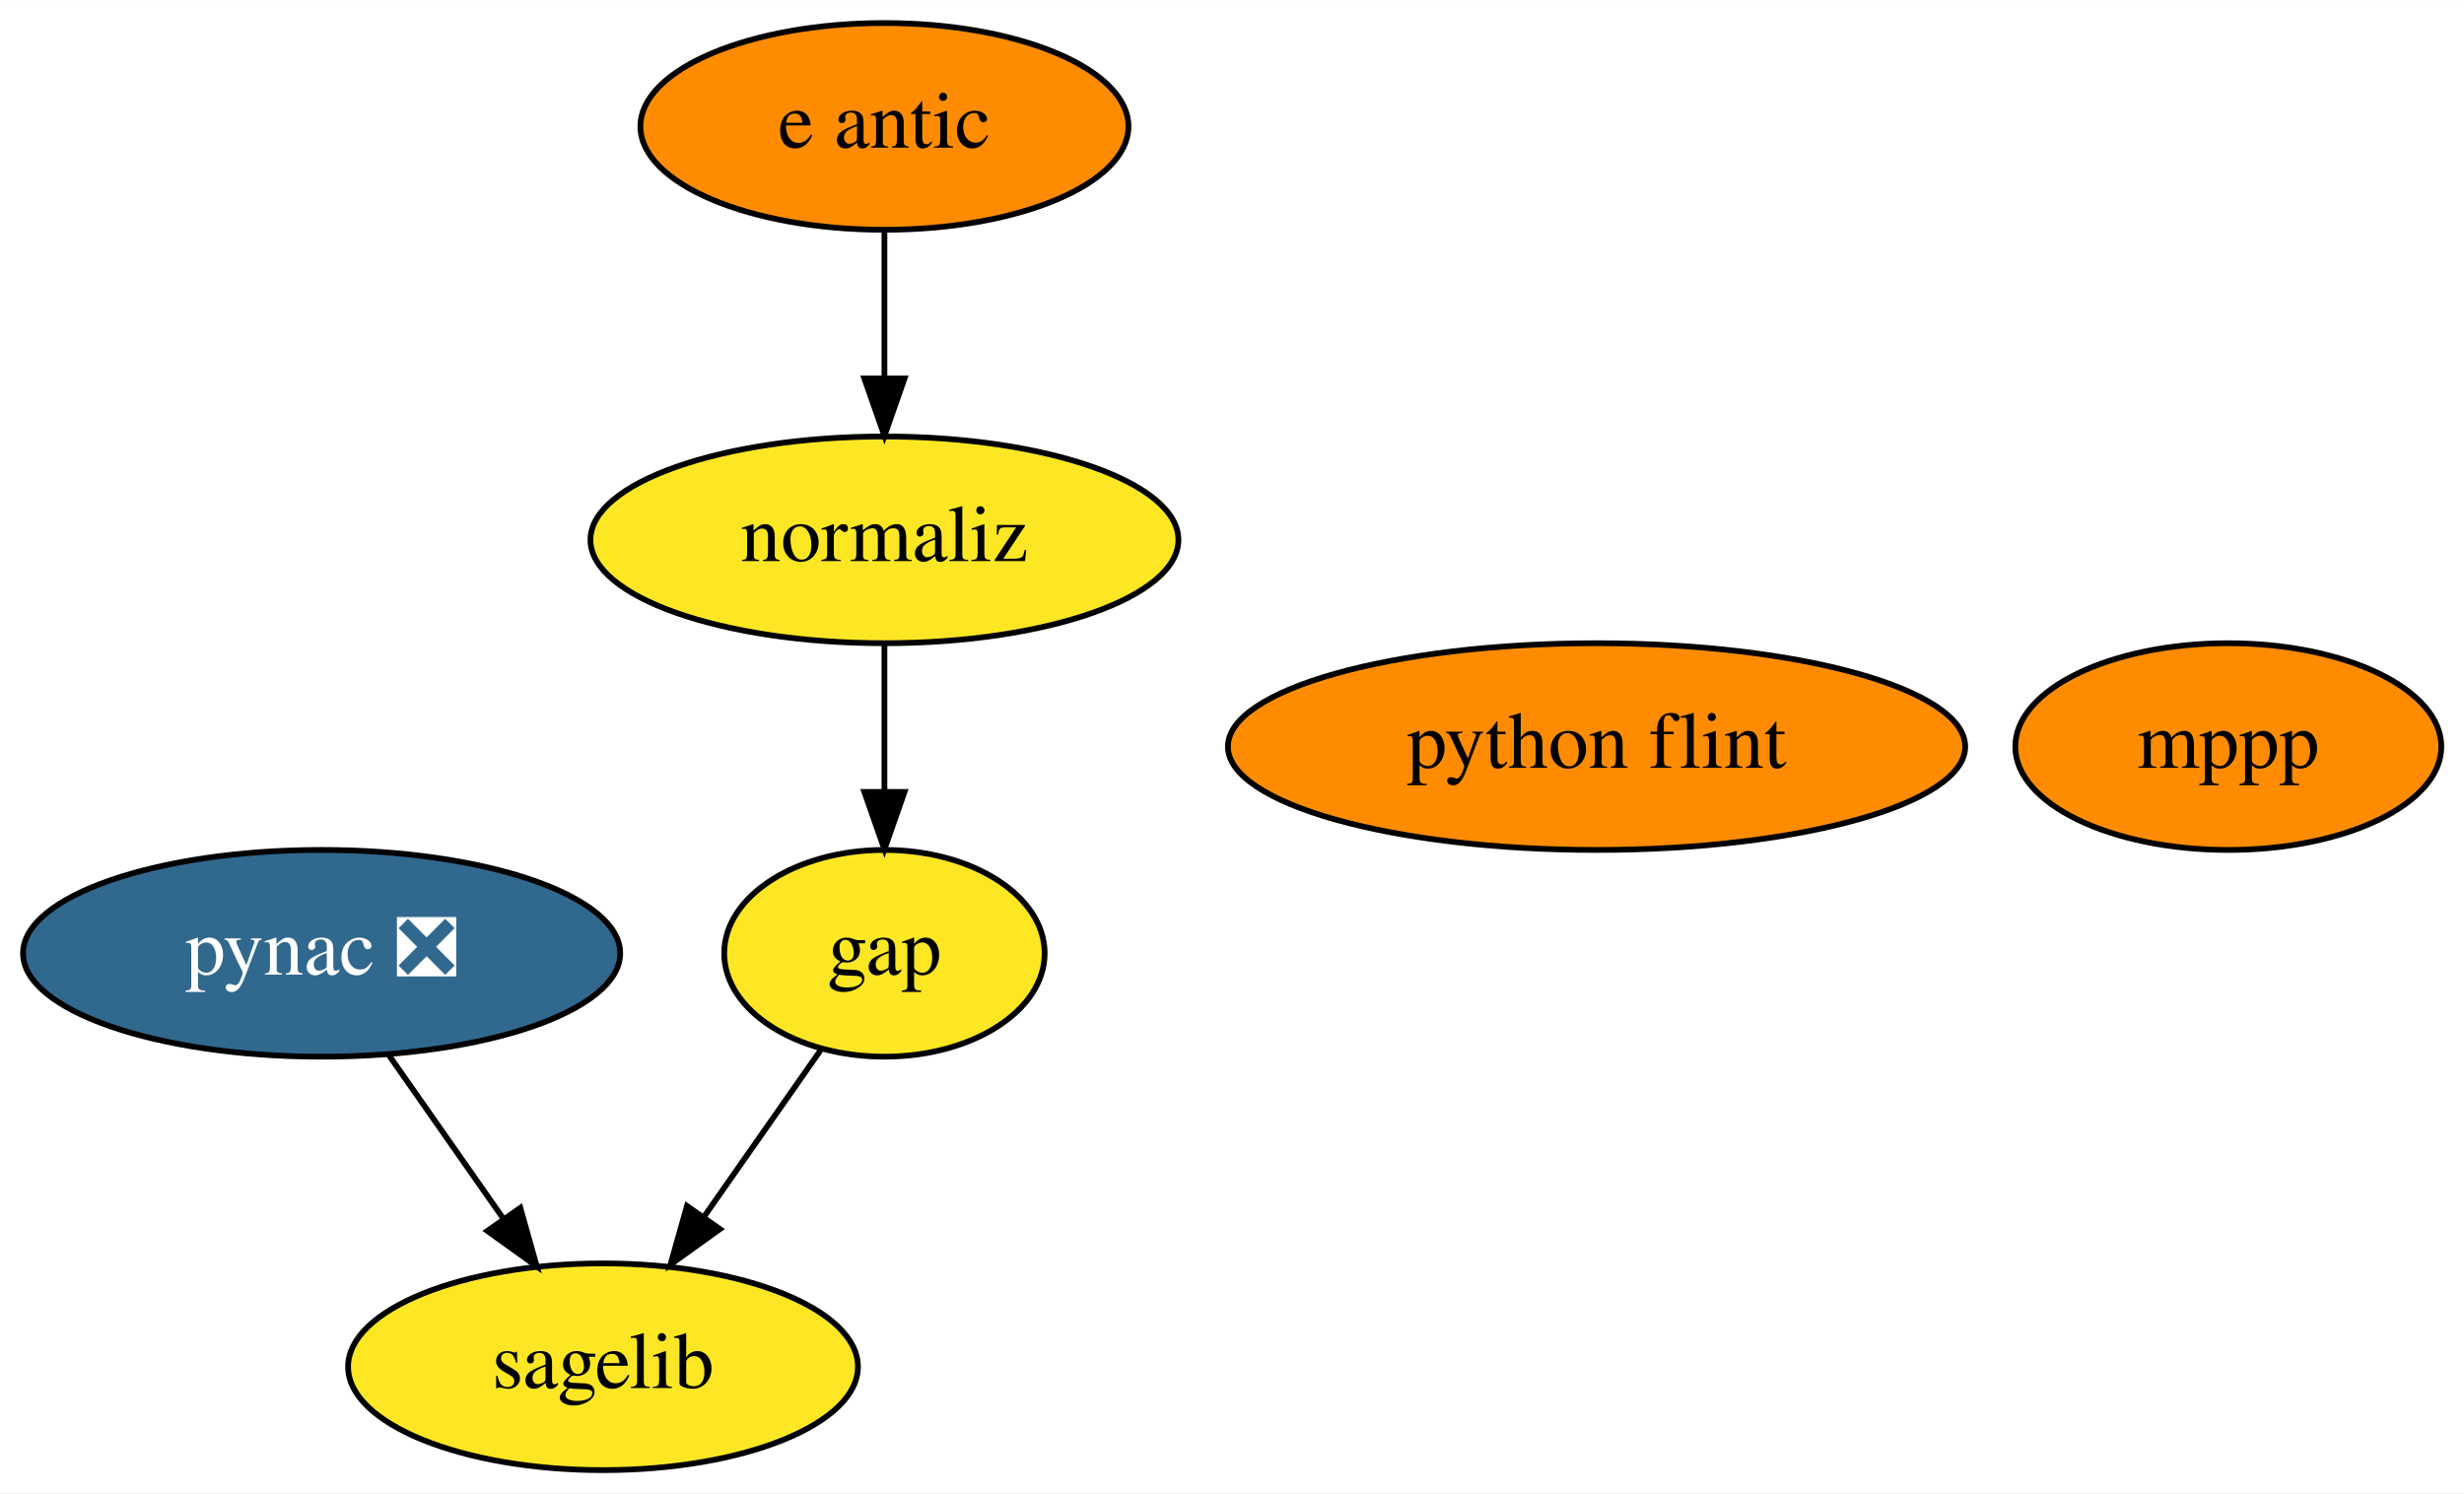
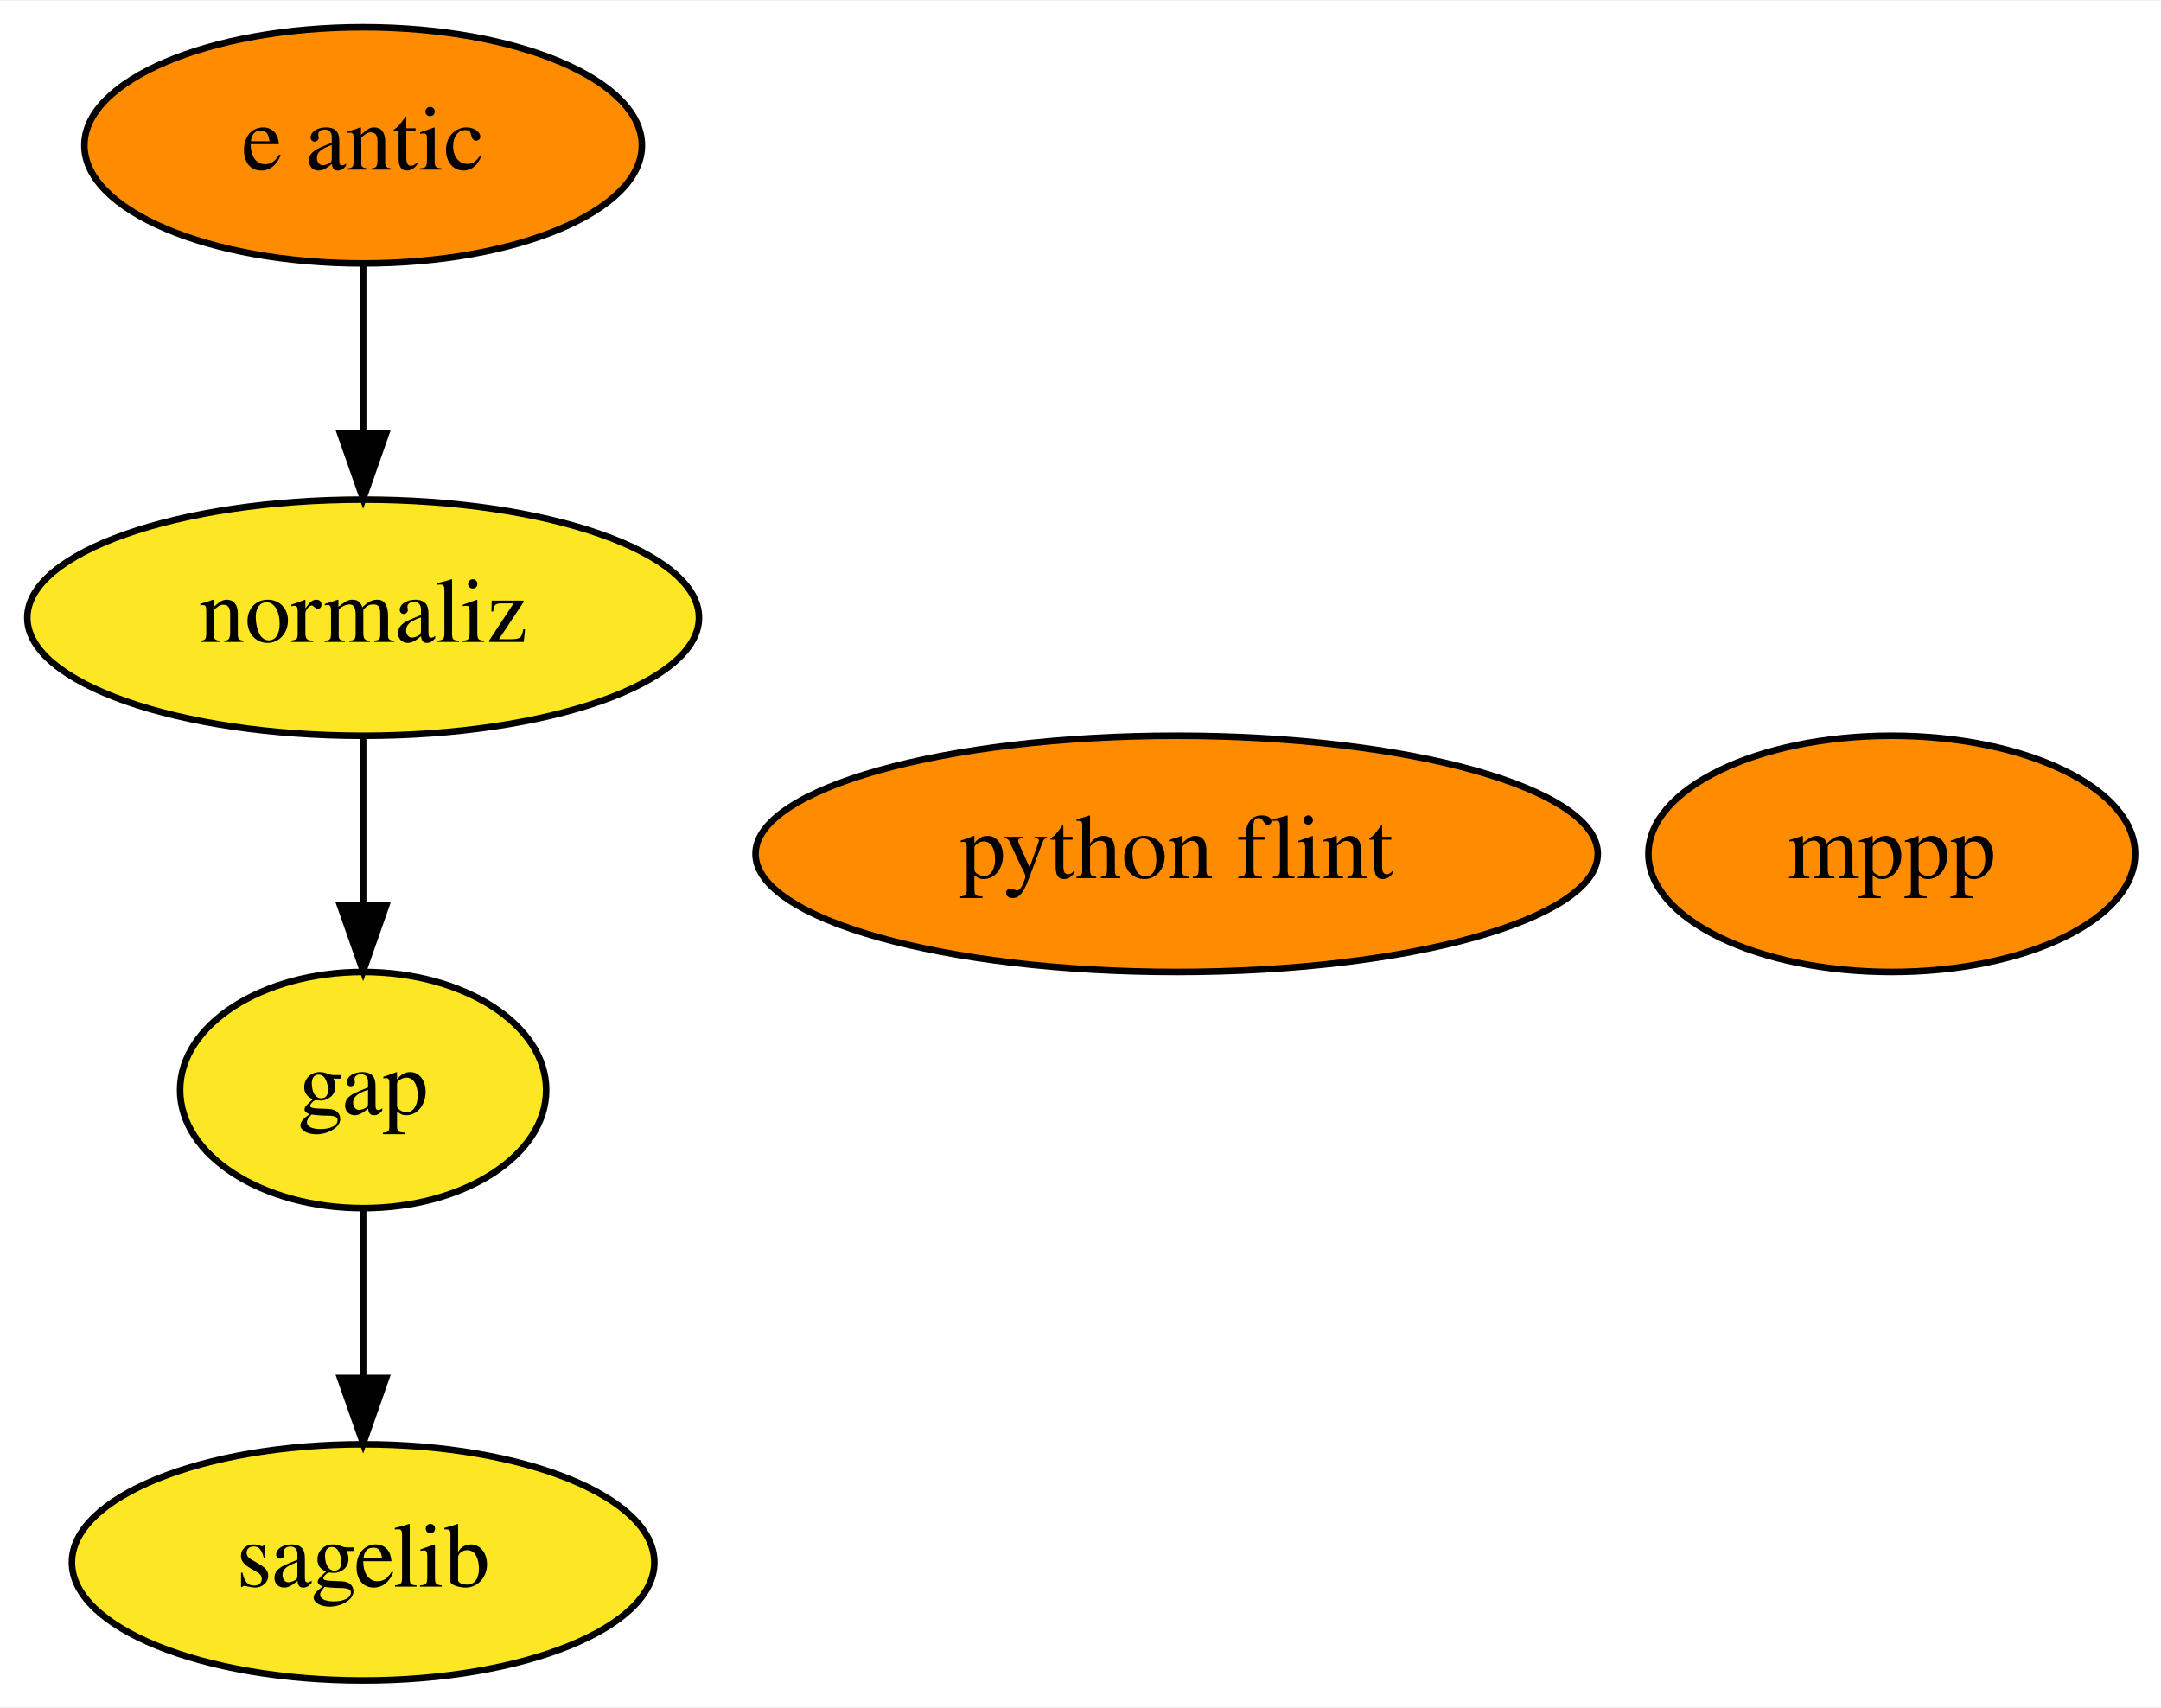
- <svg xmlns="http://www.w3.org/2000/svg" xmlns:xlink="http://www.w3.org/1999/xlink" width="429pt" height="260pt" viewBox="0.00 0.00 429.04 260.00">
+ <svg xmlns="http://www.w3.org/2000/svg" xmlns:xlink="http://www.w3.org/1999/xlink" width="329pt" height="260pt" viewBox="0.00 0.00 329.39 260.00">
  <g id="graph0" class="graph" transform="scale(1 1) rotate(0) translate(4 256)">
-     <polygon fill="white" stroke="transparent" points="-4,4 -4,-256 425.04,-256 425.04,4 -4,4" />
+     <polygon fill="white" stroke="transparent" points="-4,4 -4,-256 325.39,-256 325.39,4 -4,4" />
    <g id="node1" class="node">
      <g id="a_node1">
        <a xlink:href="https://github.com/conda-forge/gap-feedstock" xlink:title="gap">
-           <ellipse fill="#fde725" stroke="black" cx="150" cy="-90" rx="27.9" ry="18" />
-           <text text-anchor="middle" x="150" y="-86.3" font-family="Times,serif" font-size="14.00">gap</text>
+           <ellipse fill="#fde725" stroke="black" cx="51.35" cy="-90" rx="27.9" ry="18" />
+           <text text-anchor="middle" x="51.35" y="-86.3" font-family="Times,serif" font-size="14.00">gap</text>
+         </a>
+       </g>
+     </g>
+     <g id="node3" class="node">
+       <g id="a_node3">
+         <a xlink:href="https://github.com/conda-forge/sagelib-feedstock" xlink:title="sagelib">
+           <ellipse fill="#fde725" stroke="black" cx="51.35" cy="-18" rx="44.39" ry="18" />
+           <text text-anchor="middle" x="51.35" y="-14.3" font-family="Times,serif" font-size="14.00">sagelib</text>
+         </a>
+       </g>
+     </g>
+     <g id="edge1" class="edge">
+       <path fill="none" stroke="black" d="M51.35,-71.7C51.35,-63.98 51.35,-54.71 51.35,-46.11" />
+       <polygon fill="black" stroke="black" points="54.85,-46.1 51.35,-36.1 47.85,-46.1 54.85,-46.1" />
+     </g>
+     <g id="node2" class="node">
+       <g id="a_node2">
+         <a xlink:href="https://github.com/conda-forge/mppp-feedstock" xlink:title="mppp">
+           <ellipse fill="#ff8c00" stroke="black" cx="284.35" cy="-126" rx="37.09" ry="18" />
+           <text text-anchor="middle" x="284.35" y="-122.3" font-family="Times,serif" font-size="14.00">mppp</text>
        </a>
      </g>
    </g>
    <g id="node4" class="node">
      <g id="a_node4">
-         <a xlink:href="https://github.com/conda-forge/sagelib-feedstock" xlink:title="sagelib">
-           <ellipse fill="#fde725" stroke="black" cx="101" cy="-18" rx="44.39" ry="18" />
-           <text text-anchor="middle" x="101" y="-14.3" font-family="Times,serif" font-size="14.00">sagelib</text>
+         <a xlink:href="https://github.com/conda-forge/python-flint-feedstock" xlink:title="python flint">
+           <ellipse fill="#ff8c00" stroke="black" cx="175.35" cy="-126" rx="64.19" ry="18" />
+           <text text-anchor="middle" x="175.35" y="-122.3" font-family="Times,serif" font-size="14.00">python flint</text>
        </a>
      </g>
    </g>
-     <g id="edge1" class="edge">
-       <path fill="none" stroke="black" d="M138.88,-73.12C132.91,-64.59 125.42,-53.89 118.67,-44.25" />
-       <polygon fill="black" stroke="black" points="121.36,-41.98 112.75,-35.8 115.62,-46 121.36,-41.98" />
-     </g>
-     <g id="node2" class="node">
-       <g id="a_node2">
-         <a xlink:href="https://github.com/conda-forge/mppp-feedstock" xlink:title="mppp">
-           <ellipse fill="#ff8c00" stroke="black" cx="384" cy="-126" rx="37.09" ry="18" />
-           <text text-anchor="middle" x="384" y="-122.3" font-family="Times,serif" font-size="14.00">mppp</text>
-         </a>
-       </g>
-     </g>
-     <g id="node3" class="node">
-       <g id="a_node3">
-         <a xlink:href="https://github.com/conda-forge/pynac-feedstock/pull/39" xlink:title="pynac ❎">
-           <ellipse fill="#31688e" stroke="black" cx="52" cy="-90" rx="51.99" ry="18" />
-           <text text-anchor="middle" x="52" y="-86.3" font-family="Times,serif" font-size="14.00" fill="white">pynac ❎</text>
-         </a>
-       </g>
-     </g>
-     <g id="edge2" class="edge">
-       <path fill="none" stroke="black" d="M63.61,-72.41C69.59,-63.87 77,-53.28 83.64,-43.79" />
-       <polygon fill="black" stroke="black" points="86.6,-45.67 89.47,-35.47 80.86,-41.66 86.6,-45.67" />
-     </g>
    <g id="node5" class="node">
      <g id="a_node5">
-         <a xlink:href="https://github.com/conda-forge/python-flint-feedstock" xlink:title="python flint">
-           <ellipse fill="#ff8c00" stroke="black" cx="274" cy="-126" rx="64.19" ry="18" />
-           <text text-anchor="middle" x="274" y="-122.3" font-family="Times,serif" font-size="14.00">python flint</text>
+         <a xlink:href="https://github.com/conda-forge/e-antic-feedstock" xlink:title="e antic">
+           <ellipse fill="#ff8c00" stroke="black" cx="51.35" cy="-234" rx="42.49" ry="18" />
+           <text text-anchor="middle" x="51.35" y="-230.3" font-family="Times,serif" font-size="14.00">e antic</text>
        </a>
      </g>
    </g>
    <g id="node6" class="node">
      <g id="a_node6">
-         <a xlink:href="https://github.com/conda-forge/e-antic-feedstock" xlink:title="e antic">
-           <ellipse fill="#ff8c00" stroke="black" cx="150" cy="-234" rx="42.49" ry="18" />
-           <text text-anchor="middle" x="150" y="-230.3" font-family="Times,serif" font-size="14.00">e antic</text>
+         <a xlink:href="https://github.com/conda-forge/normaliz-feedstock" xlink:title="normaliz">
+           <ellipse fill="#fde725" stroke="black" cx="51.35" cy="-162" rx="51.19" ry="18" />
+           <text text-anchor="middle" x="51.35" y="-158.3" font-family="Times,serif" font-size="14.00">normaliz</text>
        </a>
      </g>
    </g>
-     <g id="node7" class="node">
-       <g id="a_node7">
-         <a xlink:href="https://github.com/conda-forge/normaliz-feedstock" xlink:title="normaliz">
-           <ellipse fill="#fde725" stroke="black" cx="150" cy="-162" rx="51.19" ry="18" />
-           <text text-anchor="middle" x="150" y="-158.3" font-family="Times,serif" font-size="14.00">normaliz</text>
-         </a>
-       </g>
+     <g id="edge2" class="edge">
+       <path fill="none" stroke="black" d="M51.35,-215.7C51.35,-207.98 51.35,-198.71 51.35,-190.11" />
+       <polygon fill="black" stroke="black" points="54.85,-190.1 51.35,-180.1 47.85,-190.1 54.85,-190.1" />
    </g>
    <g id="edge3" class="edge">
-       <path fill="none" stroke="black" d="M150,-215.7C150,-207.98 150,-198.71 150,-190.11" />
-       <polygon fill="black" stroke="black" points="153.5,-190.1 150,-180.1 146.5,-190.1 153.5,-190.1" />
-     </g>
-     <g id="edge4" class="edge">
-       <path fill="none" stroke="black" d="M150,-143.7C150,-135.98 150,-126.71 150,-118.11" />
-       <polygon fill="black" stroke="black" points="153.5,-118.1 150,-108.1 146.5,-118.1 153.5,-118.1" />
+       <path fill="none" stroke="black" d="M51.35,-143.7C51.35,-135.98 51.35,-126.71 51.35,-118.11" />
+       <polygon fill="black" stroke="black" points="54.85,-118.1 51.35,-108.1 47.85,-118.1 54.85,-118.1" />
    </g>
  </g>
</svg>
